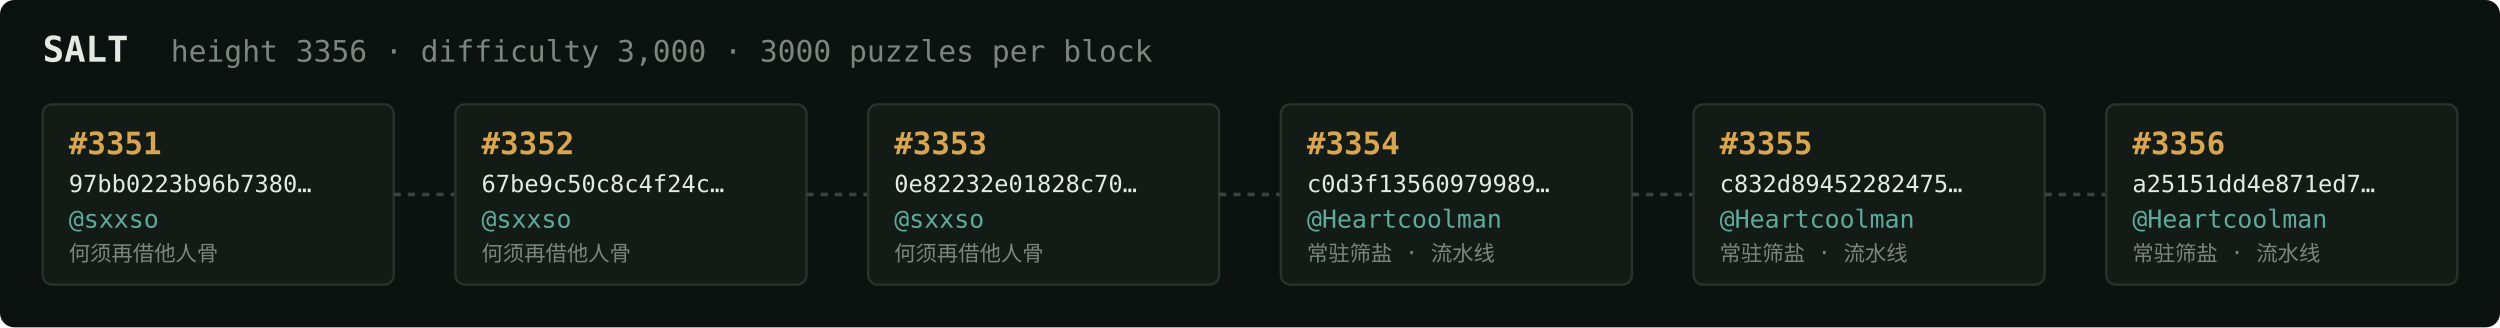
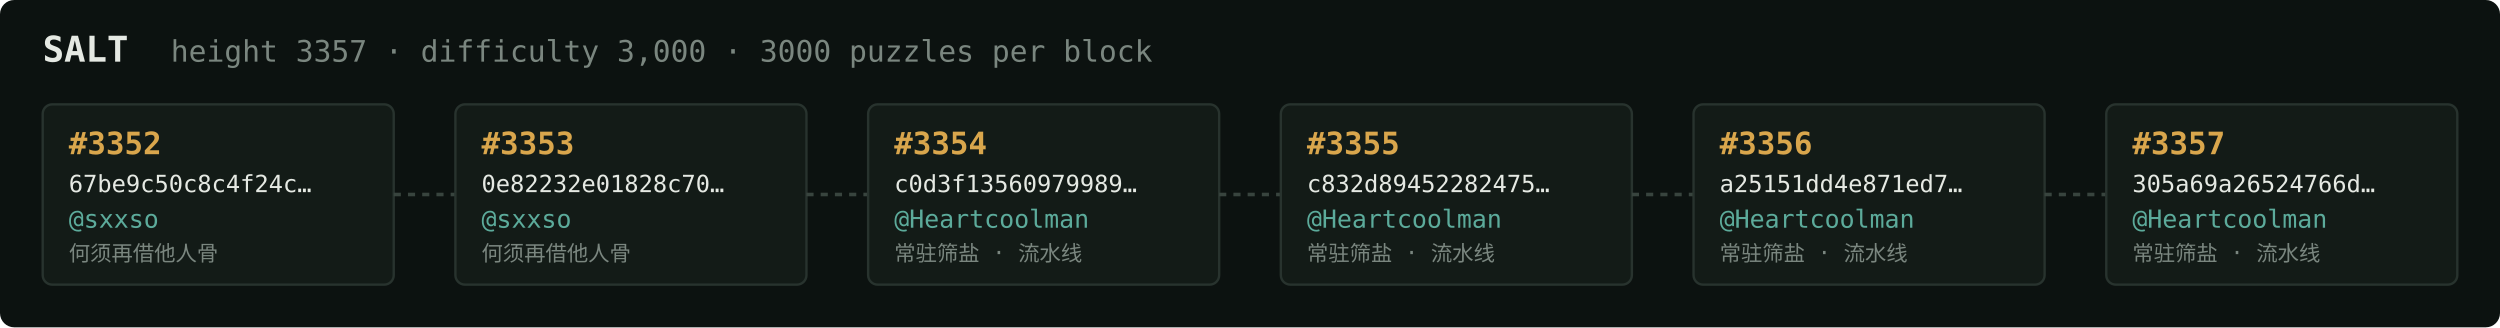
<svg xmlns="http://www.w3.org/2000/svg" width="1054" height="138" viewBox="0 0 1054 138" font-family="ui-monospace,SFMono-Regular,Menlo,monospace">
  <rect fill="#0c1210" width="1054" height="138" rx="6" />
  <text x="18" y="26" fill="#e5e9e3" font-size="15" font-weight="700">SALT</text>
-   <text x="72" y="26" fill="#7a867f" font-size="12.5">height 3356 · difficulty 3,000 · 3000 puzzles per block</text>
+   <text x="72" y="26" fill="#7a867f" font-size="12.5">height 3357 · difficulty 3,000 · 3000 puzzles per block</text>
  <rect x="18" y="44" width="148" height="76" rx="4" fill="#131b17" stroke="#28332e" stroke-width="1" />
-   <text x="29" y="65" fill="#d9a64c" font-size="13" font-weight="700">#3351</text>
-   <text x="29" y="81" fill="#e5e9e3" font-size="10">97bb0223b96b7380…</text>
+   <text x="29" y="65" fill="#d9a64c" font-size="13" font-weight="700">#3352</text>
+   <text x="29" y="81" fill="#e5e9e3" font-size="10">67be9c50c8c4f24c…</text>
  <text x="29" y="96" fill="#5cab9b" font-size="10.5">@sxxso</text>
  <text x="29" y="110" fill="#7a867f" font-size="9">何须再借他人骨</text>
  <line x1="166" y1="82.0" x2="192" y2="82.0" stroke="#38443e" stroke-width="1.5" stroke-dasharray="3 3" />
  <rect x="192" y="44" width="148" height="76" rx="4" fill="#131b17" stroke="#28332e" stroke-width="1" />
-   <text x="203" y="65" fill="#d9a64c" font-size="13" font-weight="700">#3352</text>
-   <text x="203" y="81" fill="#e5e9e3" font-size="10">67be9c50c8c4f24c…</text>
+   <text x="203" y="65" fill="#d9a64c" font-size="13" font-weight="700">#3353</text>
+   <text x="203" y="81" fill="#e5e9e3" font-size="10">0e82232e01828c70…</text>
  <text x="203" y="96" fill="#5cab9b" font-size="10.5">@sxxso</text>
  <text x="203" y="110" fill="#7a867f" font-size="9">何须再借他人骨</text>
  <line x1="340" y1="82.0" x2="366" y2="82.0" stroke="#38443e" stroke-width="1.5" stroke-dasharray="3 3" />
  <rect x="366" y="44" width="148" height="76" rx="4" fill="#131b17" stroke="#28332e" stroke-width="1" />
-   <text x="377" y="65" fill="#d9a64c" font-size="13" font-weight="700">#3353</text>
-   <text x="377" y="81" fill="#e5e9e3" font-size="10">0e82232e01828c70…</text>
-   <text x="377" y="96" fill="#5cab9b" font-size="10.5">@sxxso</text>
-   <text x="377" y="110" fill="#7a867f" font-size="9">何须再借他人骨</text>
+   <text x="377" y="65" fill="#d9a64c" font-size="13" font-weight="700">#3354</text>
+   <text x="377" y="81" fill="#e5e9e3" font-size="10">c0d3f13560979989…</text>
+   <text x="377" y="96" fill="#5cab9b" font-size="10.5">@Heartcoolman</text>
+   <text x="377" y="110" fill="#7a867f" font-size="9">常驻筛盐 · 流水线</text>
  <line x1="514" y1="82.0" x2="540" y2="82.0" stroke="#38443e" stroke-width="1.5" stroke-dasharray="3 3" />
  <rect x="540" y="44" width="148" height="76" rx="4" fill="#131b17" stroke="#28332e" stroke-width="1" />
-   <text x="551" y="65" fill="#d9a64c" font-size="13" font-weight="700">#3354</text>
-   <text x="551" y="81" fill="#e5e9e3" font-size="10">c0d3f13560979989…</text>
+   <text x="551" y="65" fill="#d9a64c" font-size="13" font-weight="700">#3355</text>
+   <text x="551" y="81" fill="#e5e9e3" font-size="10">c832d89452282475…</text>
  <text x="551" y="96" fill="#5cab9b" font-size="10.5">@Heartcoolman</text>
  <text x="551" y="110" fill="#7a867f" font-size="9">常驻筛盐 · 流水线</text>
  <line x1="688" y1="82.0" x2="714" y2="82.0" stroke="#38443e" stroke-width="1.5" stroke-dasharray="3 3" />
  <rect x="714" y="44" width="148" height="76" rx="4" fill="#131b17" stroke="#28332e" stroke-width="1" />
-   <text x="725" y="65" fill="#d9a64c" font-size="13" font-weight="700">#3355</text>
-   <text x="725" y="81" fill="#e5e9e3" font-size="10">c832d89452282475…</text>
+   <text x="725" y="65" fill="#d9a64c" font-size="13" font-weight="700">#3356</text>
+   <text x="725" y="81" fill="#e5e9e3" font-size="10">a25151dd4e871ed7…</text>
  <text x="725" y="96" fill="#5cab9b" font-size="10.5">@Heartcoolman</text>
  <text x="725" y="110" fill="#7a867f" font-size="9">常驻筛盐 · 流水线</text>
  <line x1="862" y1="82.0" x2="888" y2="82.0" stroke="#38443e" stroke-width="1.5" stroke-dasharray="3 3" />
  <rect x="888" y="44" width="148" height="76" rx="4" fill="#131b17" stroke="#28332e" stroke-width="1" />
-   <text x="899" y="65" fill="#d9a64c" font-size="13" font-weight="700">#3356</text>
-   <text x="899" y="81" fill="#e5e9e3" font-size="10">a25151dd4e871ed7…</text>
+   <text x="899" y="65" fill="#d9a64c" font-size="13" font-weight="700">#3357</text>
+   <text x="899" y="81" fill="#e5e9e3" font-size="10">305a69a26524766d…</text>
  <text x="899" y="96" fill="#5cab9b" font-size="10.5">@Heartcoolman</text>
  <text x="899" y="110" fill="#7a867f" font-size="9">常驻筛盐 · 流水线</text>
</svg>
